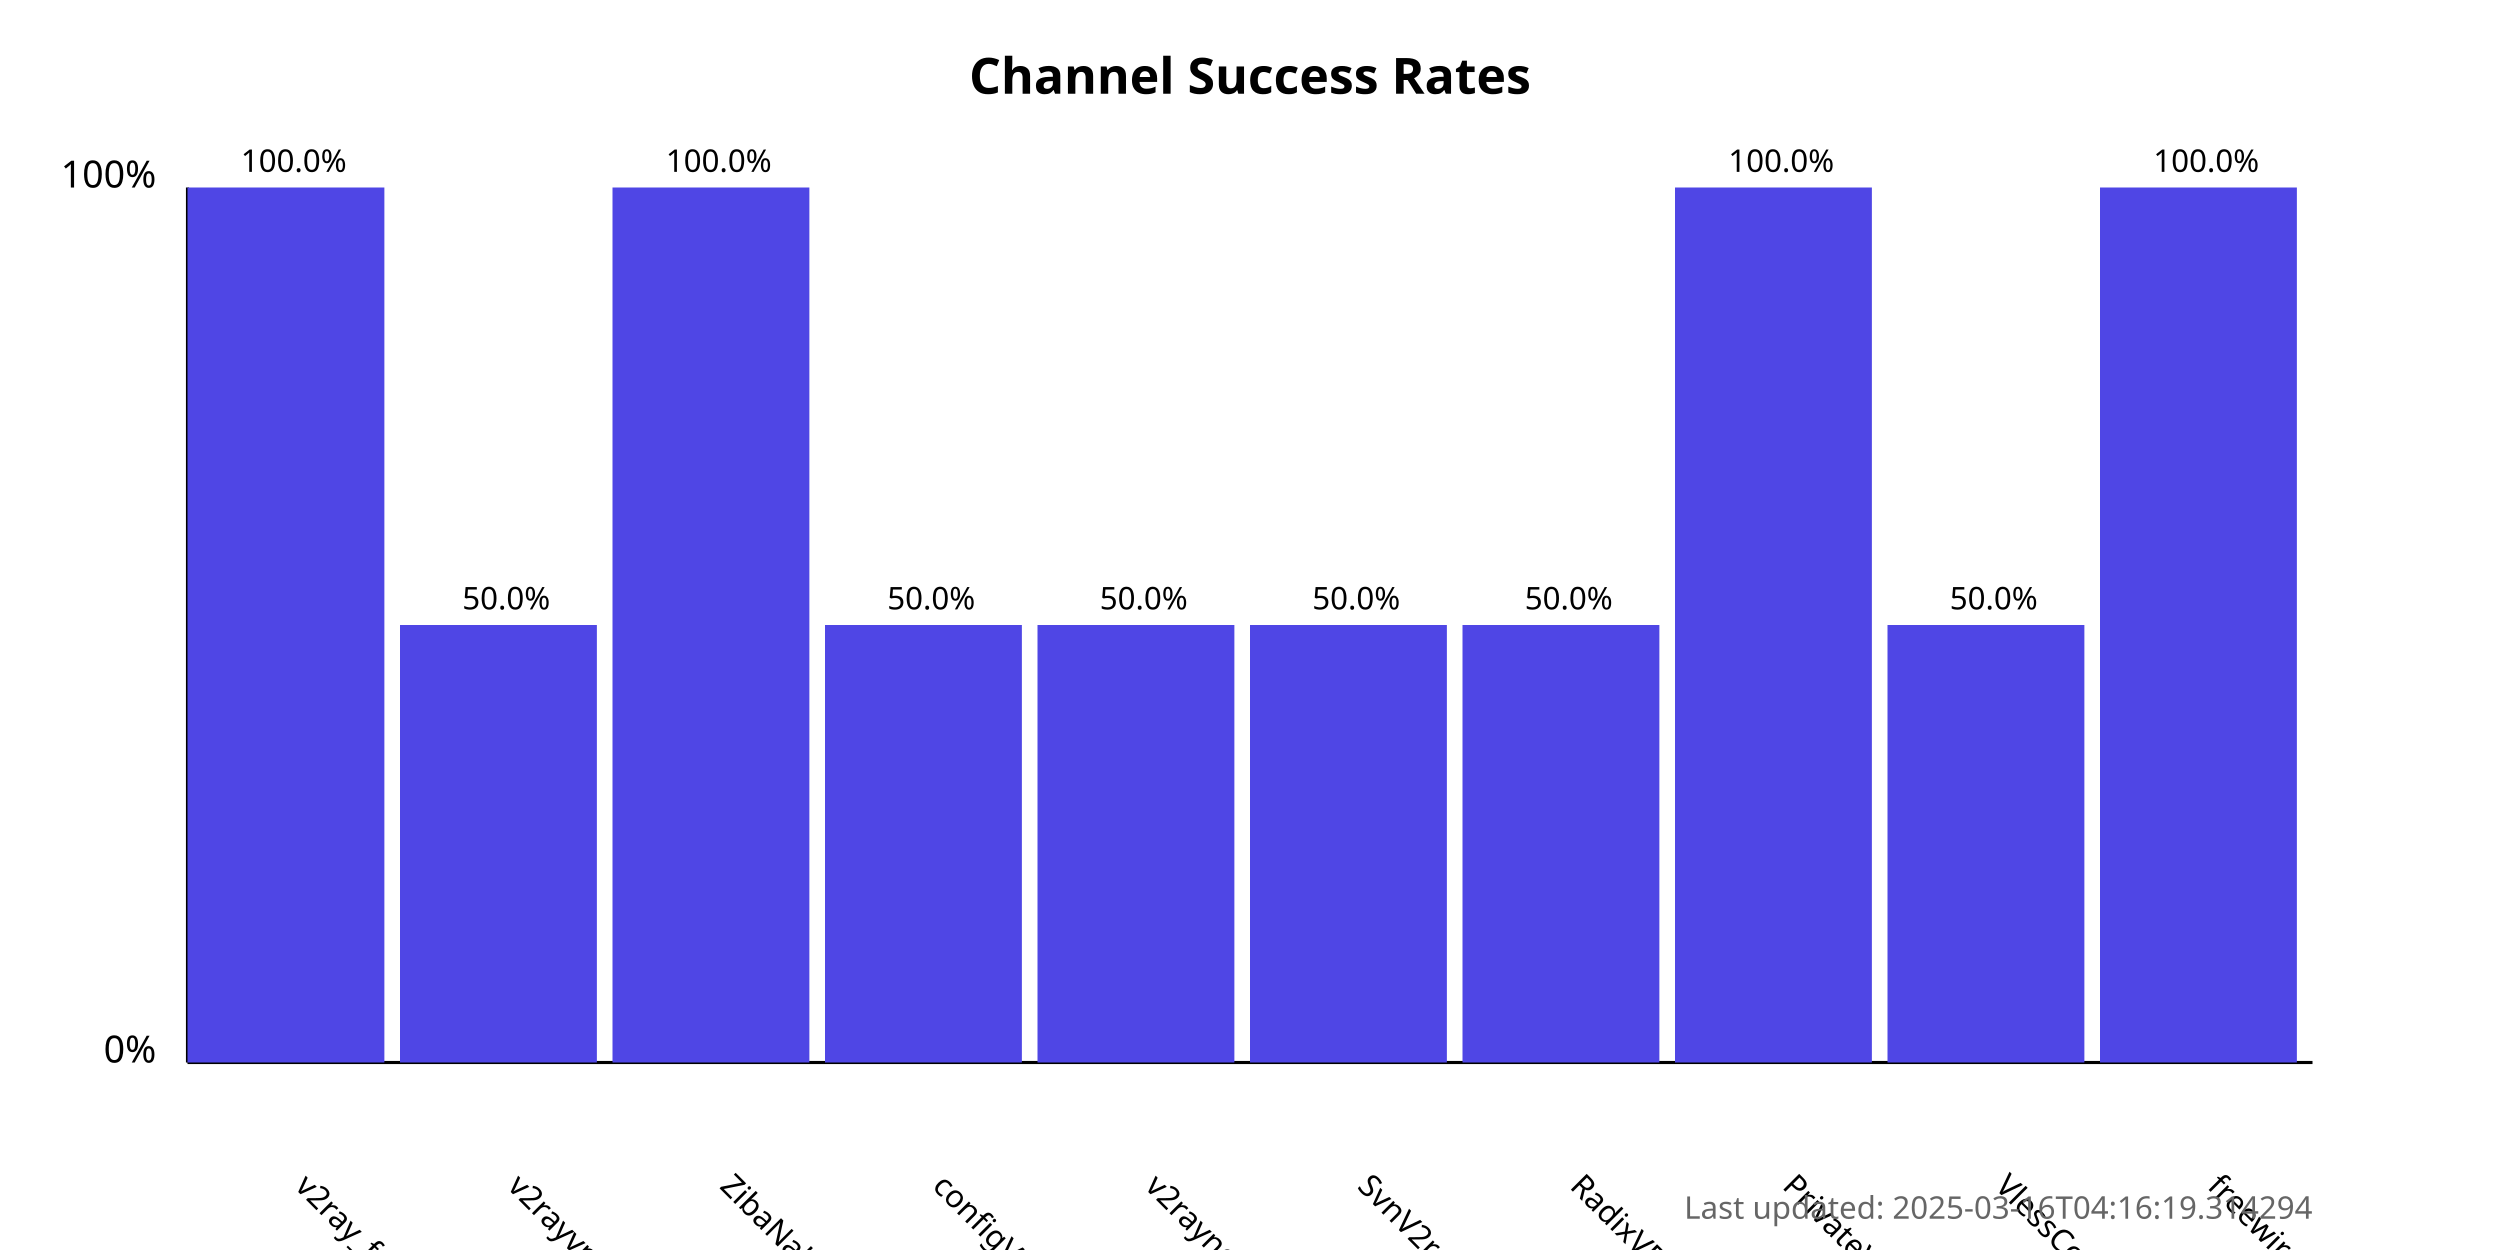
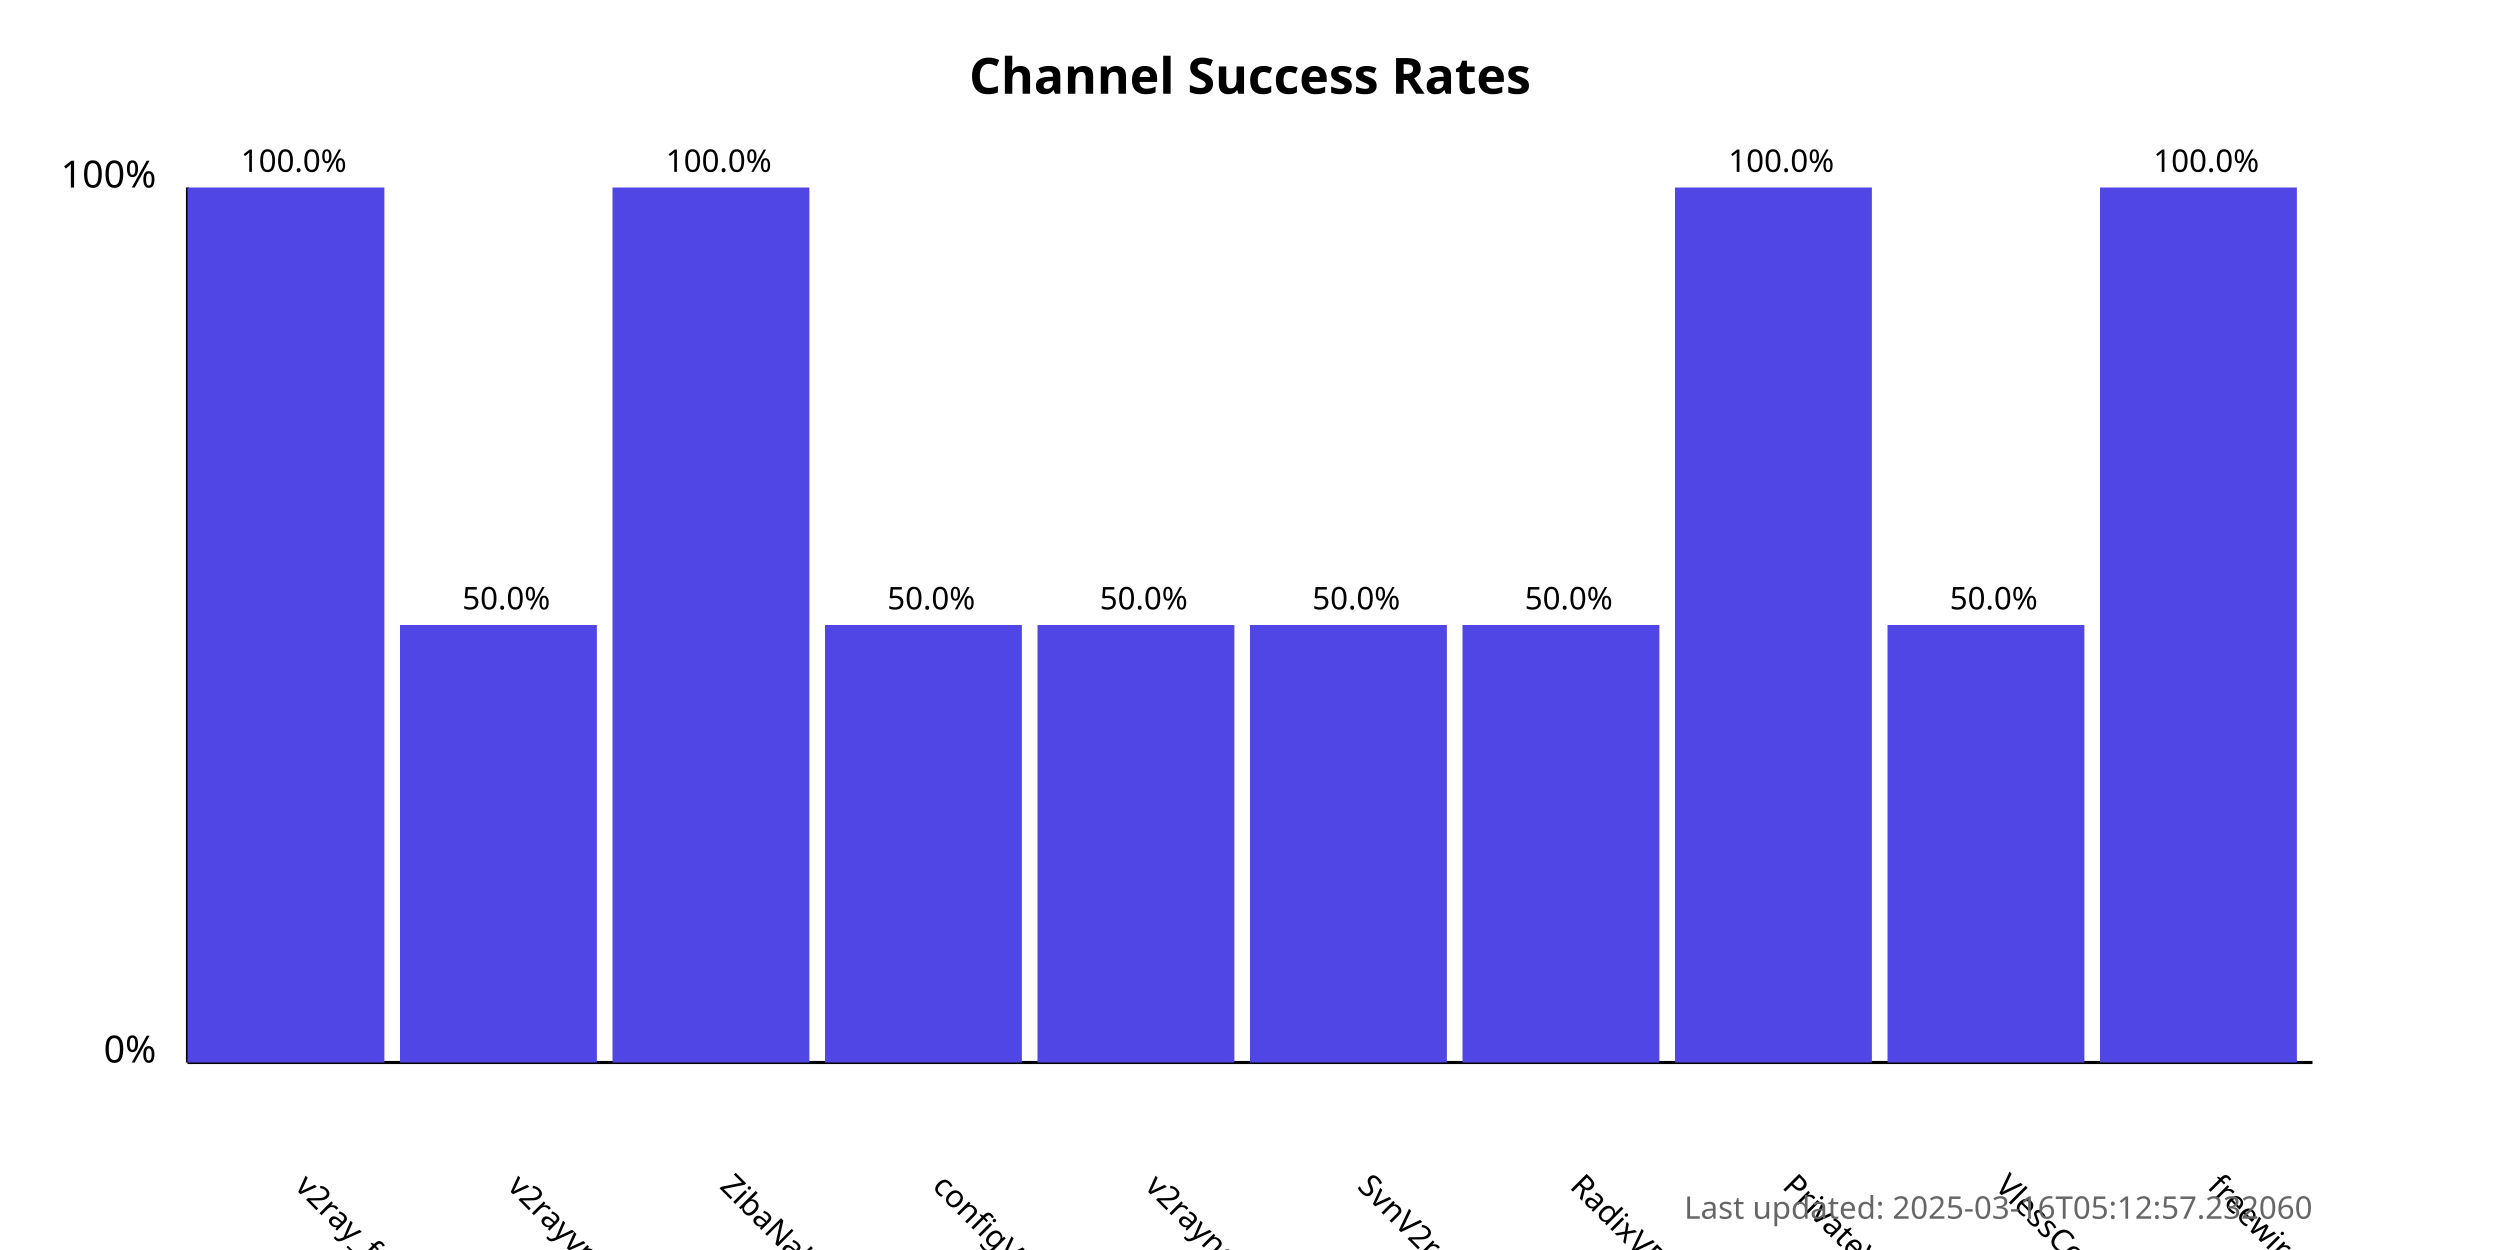
<svg xmlns="http://www.w3.org/2000/svg" width="800" height="400">
  <style>
            .chart-title { font: bold 16px sans-serif; }
            .axis-label { font: 12px sans-serif; }
            .tick-label { font: 10px sans-serif; }
            .bar { fill: #4f46e5; }
            .bar:hover { fill: #6366f1; }
            .timestamp { font: 10px sans-serif; fill: #666; }
        </style>
  <text x="400.0" y="30" text-anchor="middle" class="chart-title">
            Channel Success Rates
        </text>
  <line x1="60" y1="340" x2="60" y2="60" stroke="black" stroke-width="1" />
  <line x1="60" y1="340" x2="740" y2="340" stroke="black" stroke-width="1" />
  <text x="50" y="340" text-anchor="end" class="axis-label">0%</text>
  <text x="50" y="60" text-anchor="end" class="axis-label">100%</text>
  <g>
    <rect x="60" y="60.0" width="63.0" height="280.0" class="bar" />
    <text x="94.0" y="380" transform="rotate(45, 94.0, 380)" text-anchor="start" class="tick-label">
                v2ray_free_conf
            </text>
    <text x="94.0" y="55.0" text-anchor="middle" class="tick-label">
                100.0%
            </text>
  </g>
  <g>
    <rect x="128.0" y="200.0" width="63.0" height="140.0" class="bar" />
    <text x="162.0" y="380" transform="rotate(45, 162.0, 380)" text-anchor="start" class="tick-label">
                v2rayvpno
            </text>
    <text x="162.0" y="195.0" text-anchor="middle" class="tick-label">
                50.0%
            </text>
  </g>
  <g>
    <rect x="196.0" y="60.0" width="63.0" height="280.0" class="bar" />
    <text x="230.0" y="380" transform="rotate(45, 230.0, 380)" text-anchor="start" class="tick-label">
                ZibaNabz
            </text>
    <text x="230.0" y="55.0" text-anchor="middle" class="tick-label">
                100.0%
            </text>
  </g>
  <g>
    <rect x="264.0" y="200.0" width="63.0" height="140.0" class="bar" />
    <text x="298.0" y="380" transform="rotate(45, 298.0, 380)" text-anchor="start" class="tick-label">
                configV2rayForFree
            </text>
    <text x="298.0" y="195.0" text-anchor="middle" class="tick-label">
                50.0%
            </text>
  </g>
  <g>
    <rect x="332.0" y="200.0" width="63.0" height="140.0" class="bar" />
    <text x="366.0" y="380" transform="rotate(45, 366.0, 380)" text-anchor="start" class="tick-label">
                v2rayngvpn
            </text>
    <text x="366.0" y="195.0" text-anchor="middle" class="tick-label">
                50.0%
            </text>
  </g>
  <g>
    <rect x="400.0" y="200.0" width="63.0" height="140.0" class="bar" />
    <text x="434.0" y="380" transform="rotate(45, 434.0, 380)" text-anchor="start" class="tick-label">
                SvnV2ray
            </text>
    <text x="434.0" y="195.0" text-anchor="middle" class="tick-label">
                50.0%
            </text>
  </g>
  <g>
    <rect x="468.0" y="200.0" width="63.0" height="140.0" class="bar" />
    <text x="502.0" y="380" transform="rotate(45, 502.0, 380)" text-anchor="start" class="tick-label">
                RadixVPN
            </text>
    <text x="502.0" y="195.0" text-anchor="middle" class="tick-label">
                50.0%
            </text>
  </g>
  <g>
    <rect x="536.0" y="60.0" width="63.0" height="280.0" class="bar" />
    <text x="570.0" y="380" transform="rotate(45, 570.0, 380)" text-anchor="start" class="tick-label">
                PrivateVPNs
            </text>
    <text x="570.0" y="55.0" text-anchor="middle" class="tick-label">
                100.0%
            </text>
  </g>
  <g>
    <rect x="604.0" y="200.0" width="63.0" height="140.0" class="bar" />
    <text x="638.0" y="380" transform="rotate(45, 638.0, 380)" text-anchor="start" class="tick-label">
                VlessConfig
            </text>
    <text x="638.0" y="195.0" text-anchor="middle" class="tick-label">
                50.0%
            </text>
  </g>
  <g>
    <rect x="672.0" y="60.0" width="63.0" height="280.0" class="bar" />
    <text x="706.0" y="380" transform="rotate(45, 706.0, 380)" text-anchor="start" class="tick-label">
                freewireguard
            </text>
    <text x="706.0" y="55.0" text-anchor="middle" class="tick-label">
                100.0%
            </text>
  </g>
  <text x="740" y="390" text-anchor="end" class="timestamp">
-             Last updated: 2025-03-16T04:16:19.314294
+             Last updated: 2025-03-16T05:12:57.232060
        </text>
</svg>
